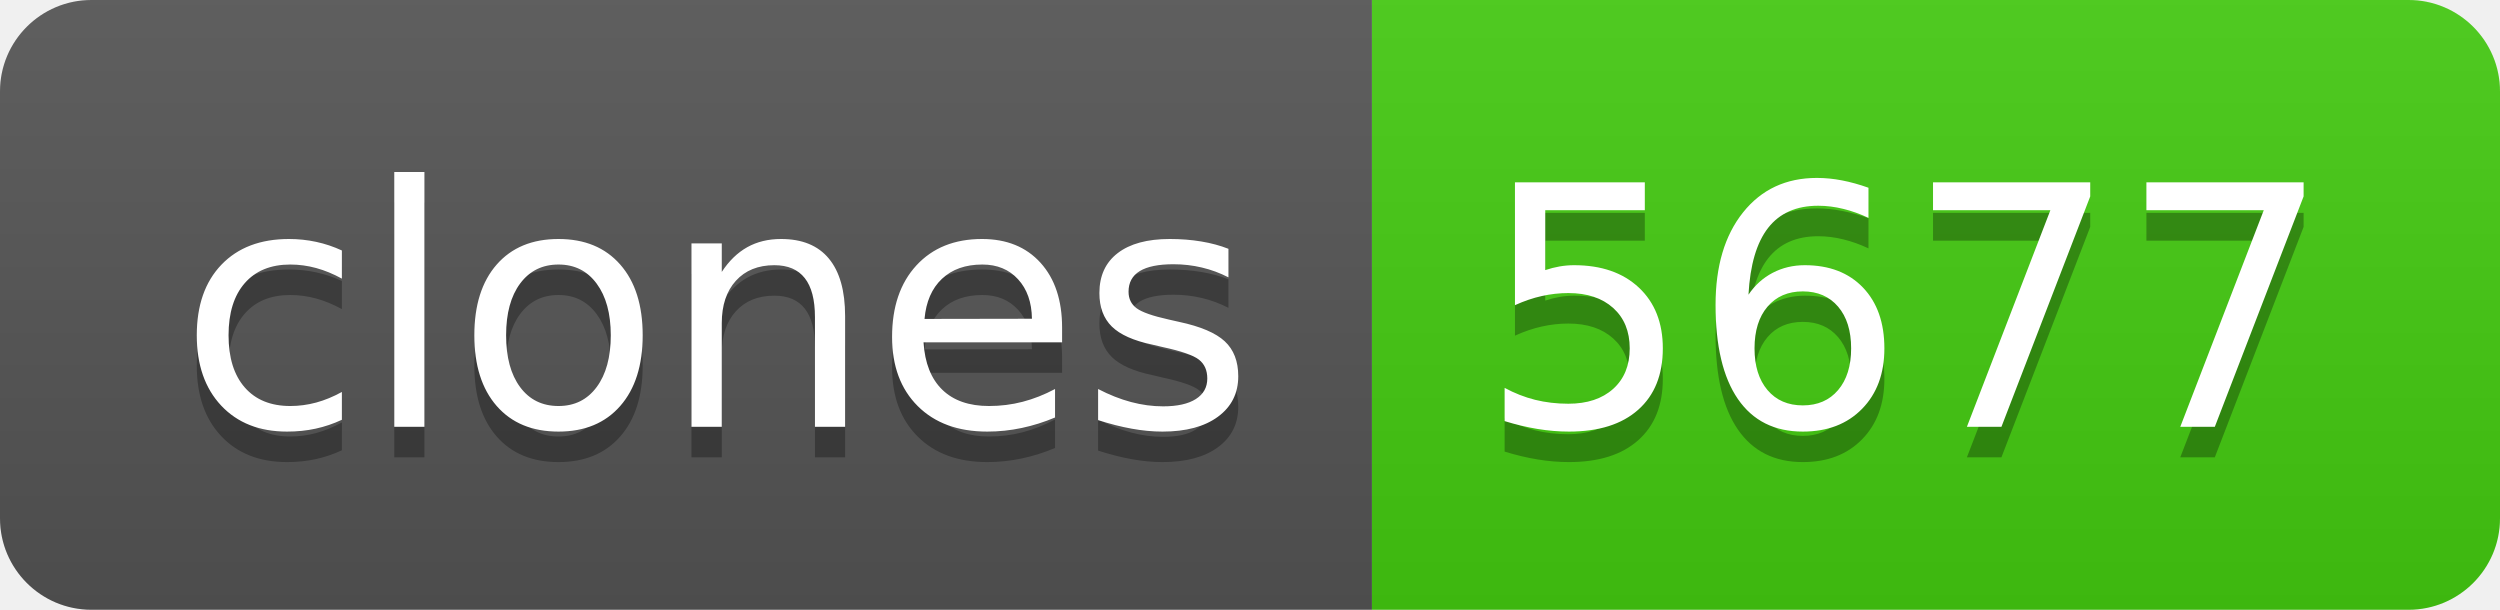
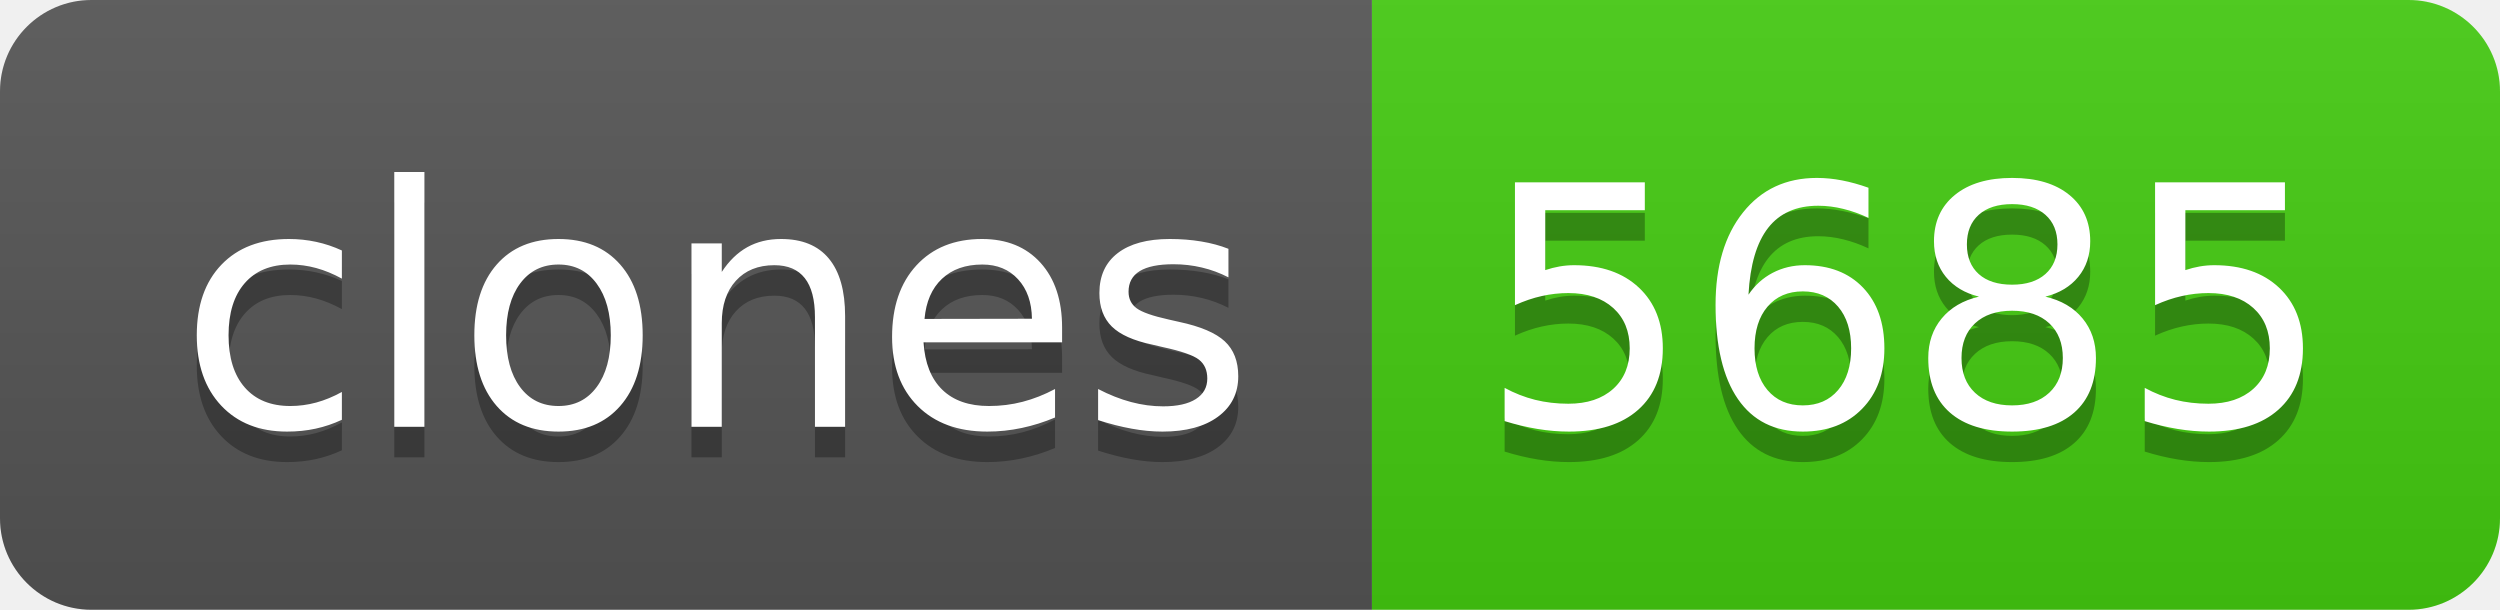
- <svg xmlns="http://www.w3.org/2000/svg" width="82" height="20" role="img" aria-label="clones: 5677">
+ <svg xmlns="http://www.w3.org/2000/svg" width="82" height="20" role="img" aria-label="clones: 5685">
  <linearGradient id="s" x2="0" y2="100%">
    <stop offset="0" stop-color="#bbb" stop-opacity=".1" />
    <stop offset="1" stop-opacity=".1" />
  </linearGradient>
  <clipPath id="r">
    <rect width="82" height="20" rx="3" fill="#fff" />
  </clipPath>
  <g clip-path="url(#r)">
    <rect width="45" height="20" fill="#555" />
    <rect x="45" width="37" height="20" fill="#4c1" />
    <rect width="82" height="20" fill="url(#s)" />
  </g>
  <g fill="#fff" text-anchor="middle" font-family="Verdana,Geneva,DejaVu Sans,sans-serif" text-rendering="geometricPrecision" font-size="110">
    <text aria-hidden="true" x="235" y="150" fill="#010101" fill-opacity=".3" transform="scale(.1)" textLength="350">clones</text>
    <text x="235" y="140" transform="scale(.1)" fill="#fff" textLength="350">clones</text>
-     <text aria-hidden="true" x="625" y="150" fill="#010101" fill-opacity=".3" transform="scale(.1)" textLength="270">5677</text>
-     <text x="625" y="140" transform="scale(.1)" fill="#fff" textLength="270">5677</text>
+     <text aria-hidden="true" x="625" y="150" fill="#010101" fill-opacity=".3" transform="scale(.1)" textLength="270">5685</text>
+     <text x="625" y="140" transform="scale(.1)" fill="#fff" textLength="270">5685</text>
  </g>
</svg>
